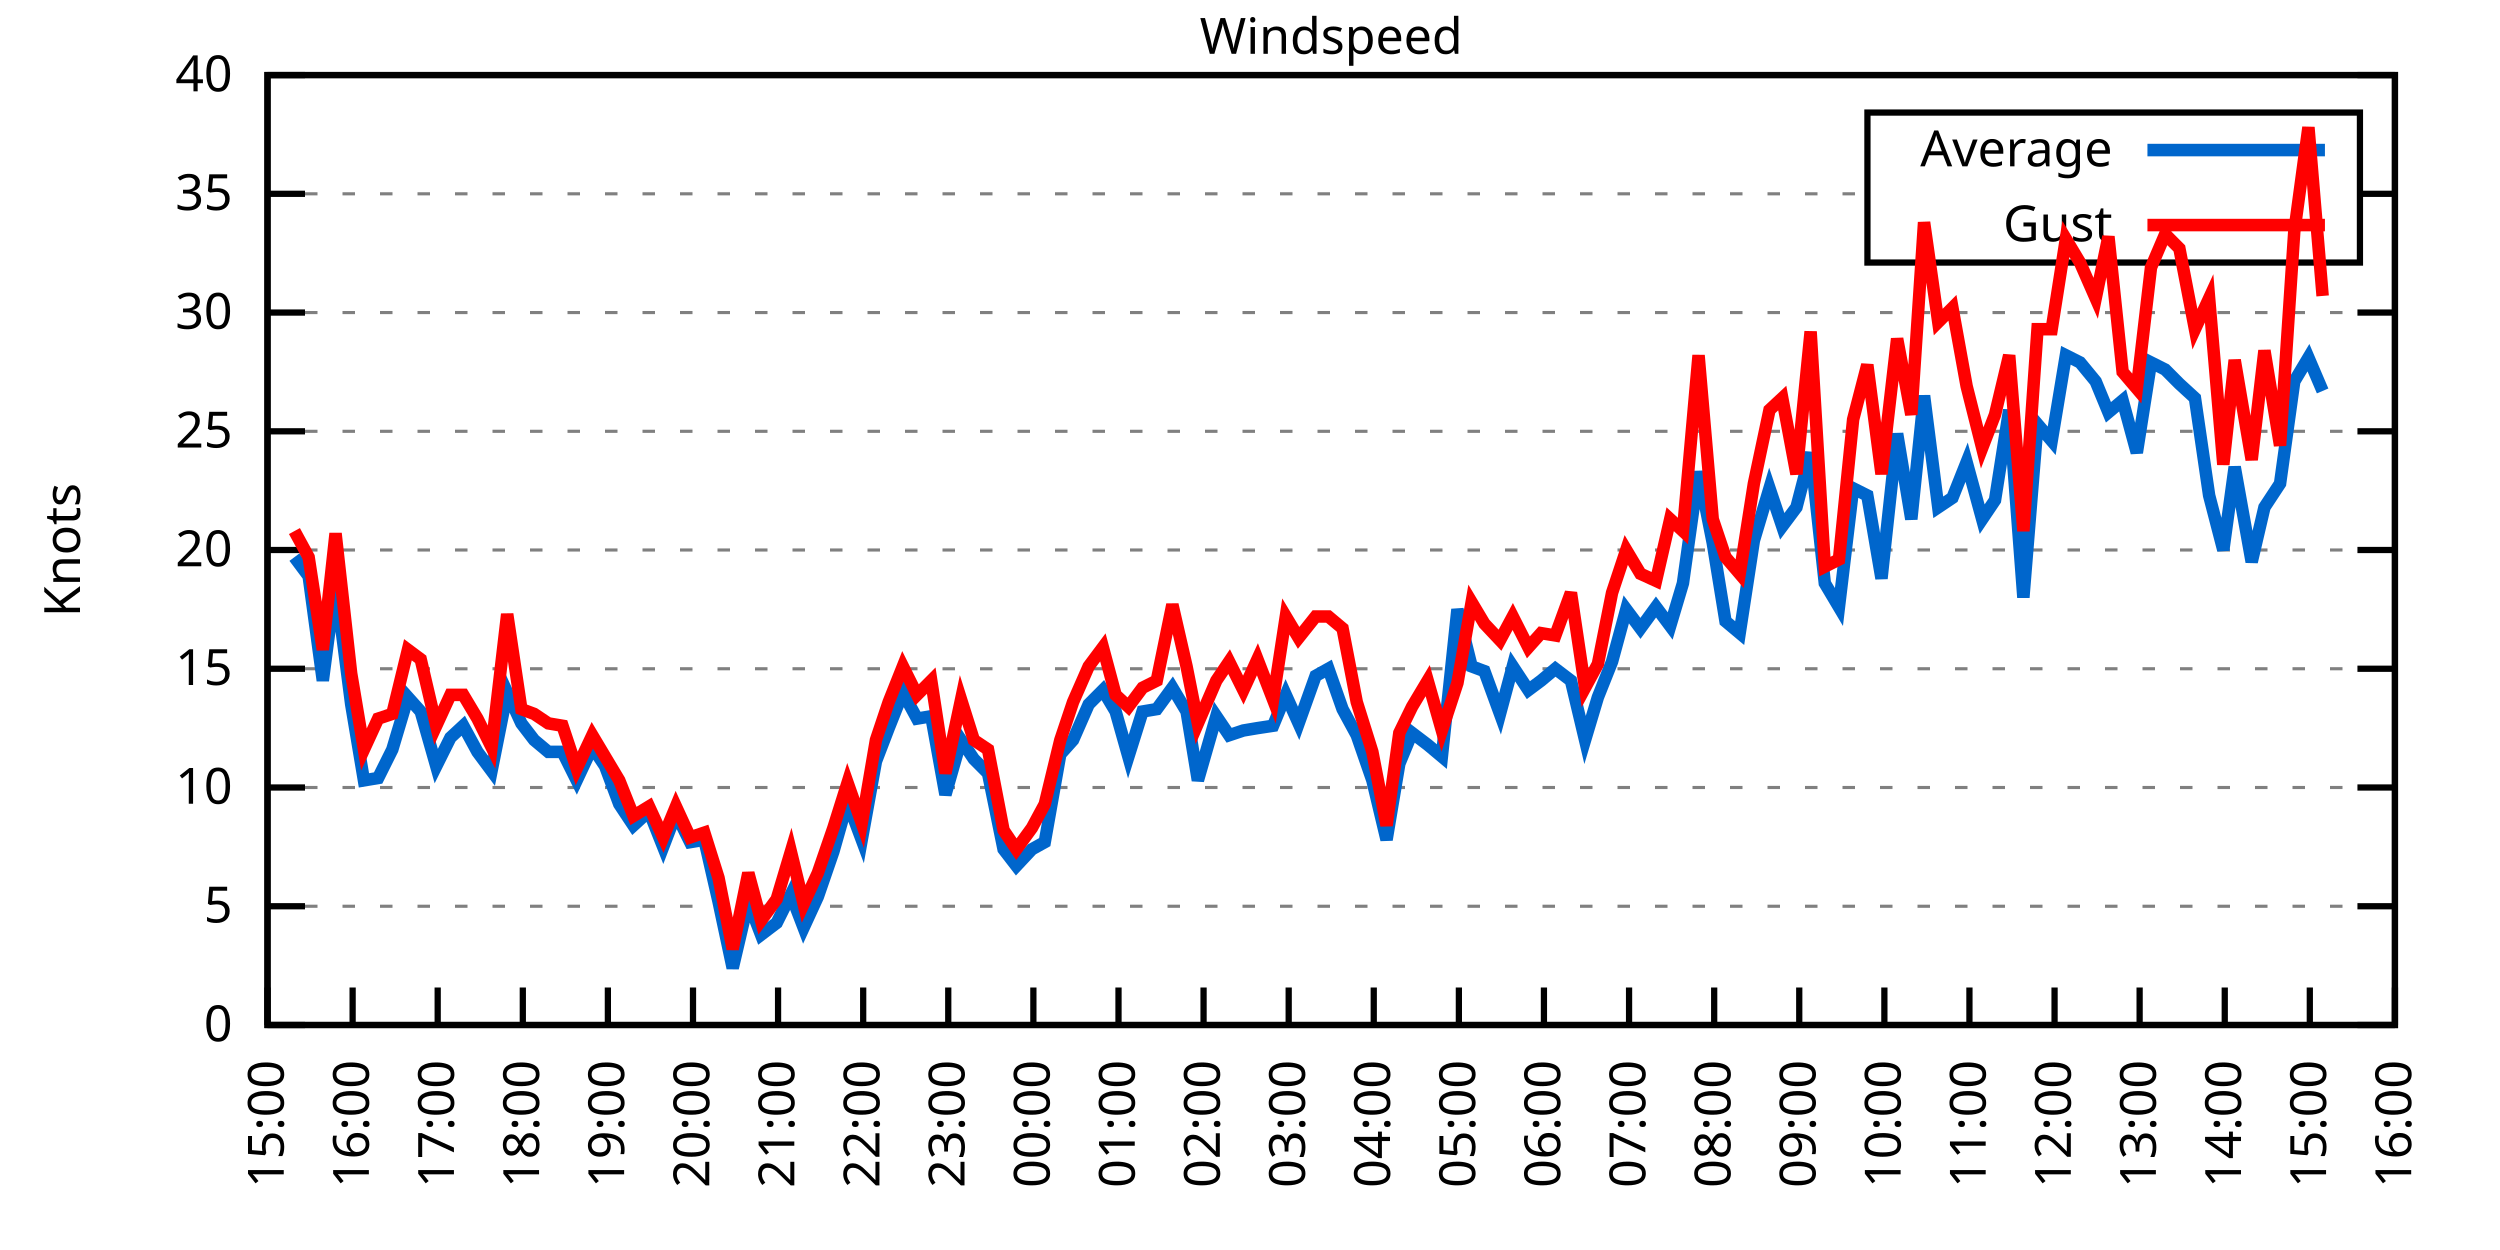
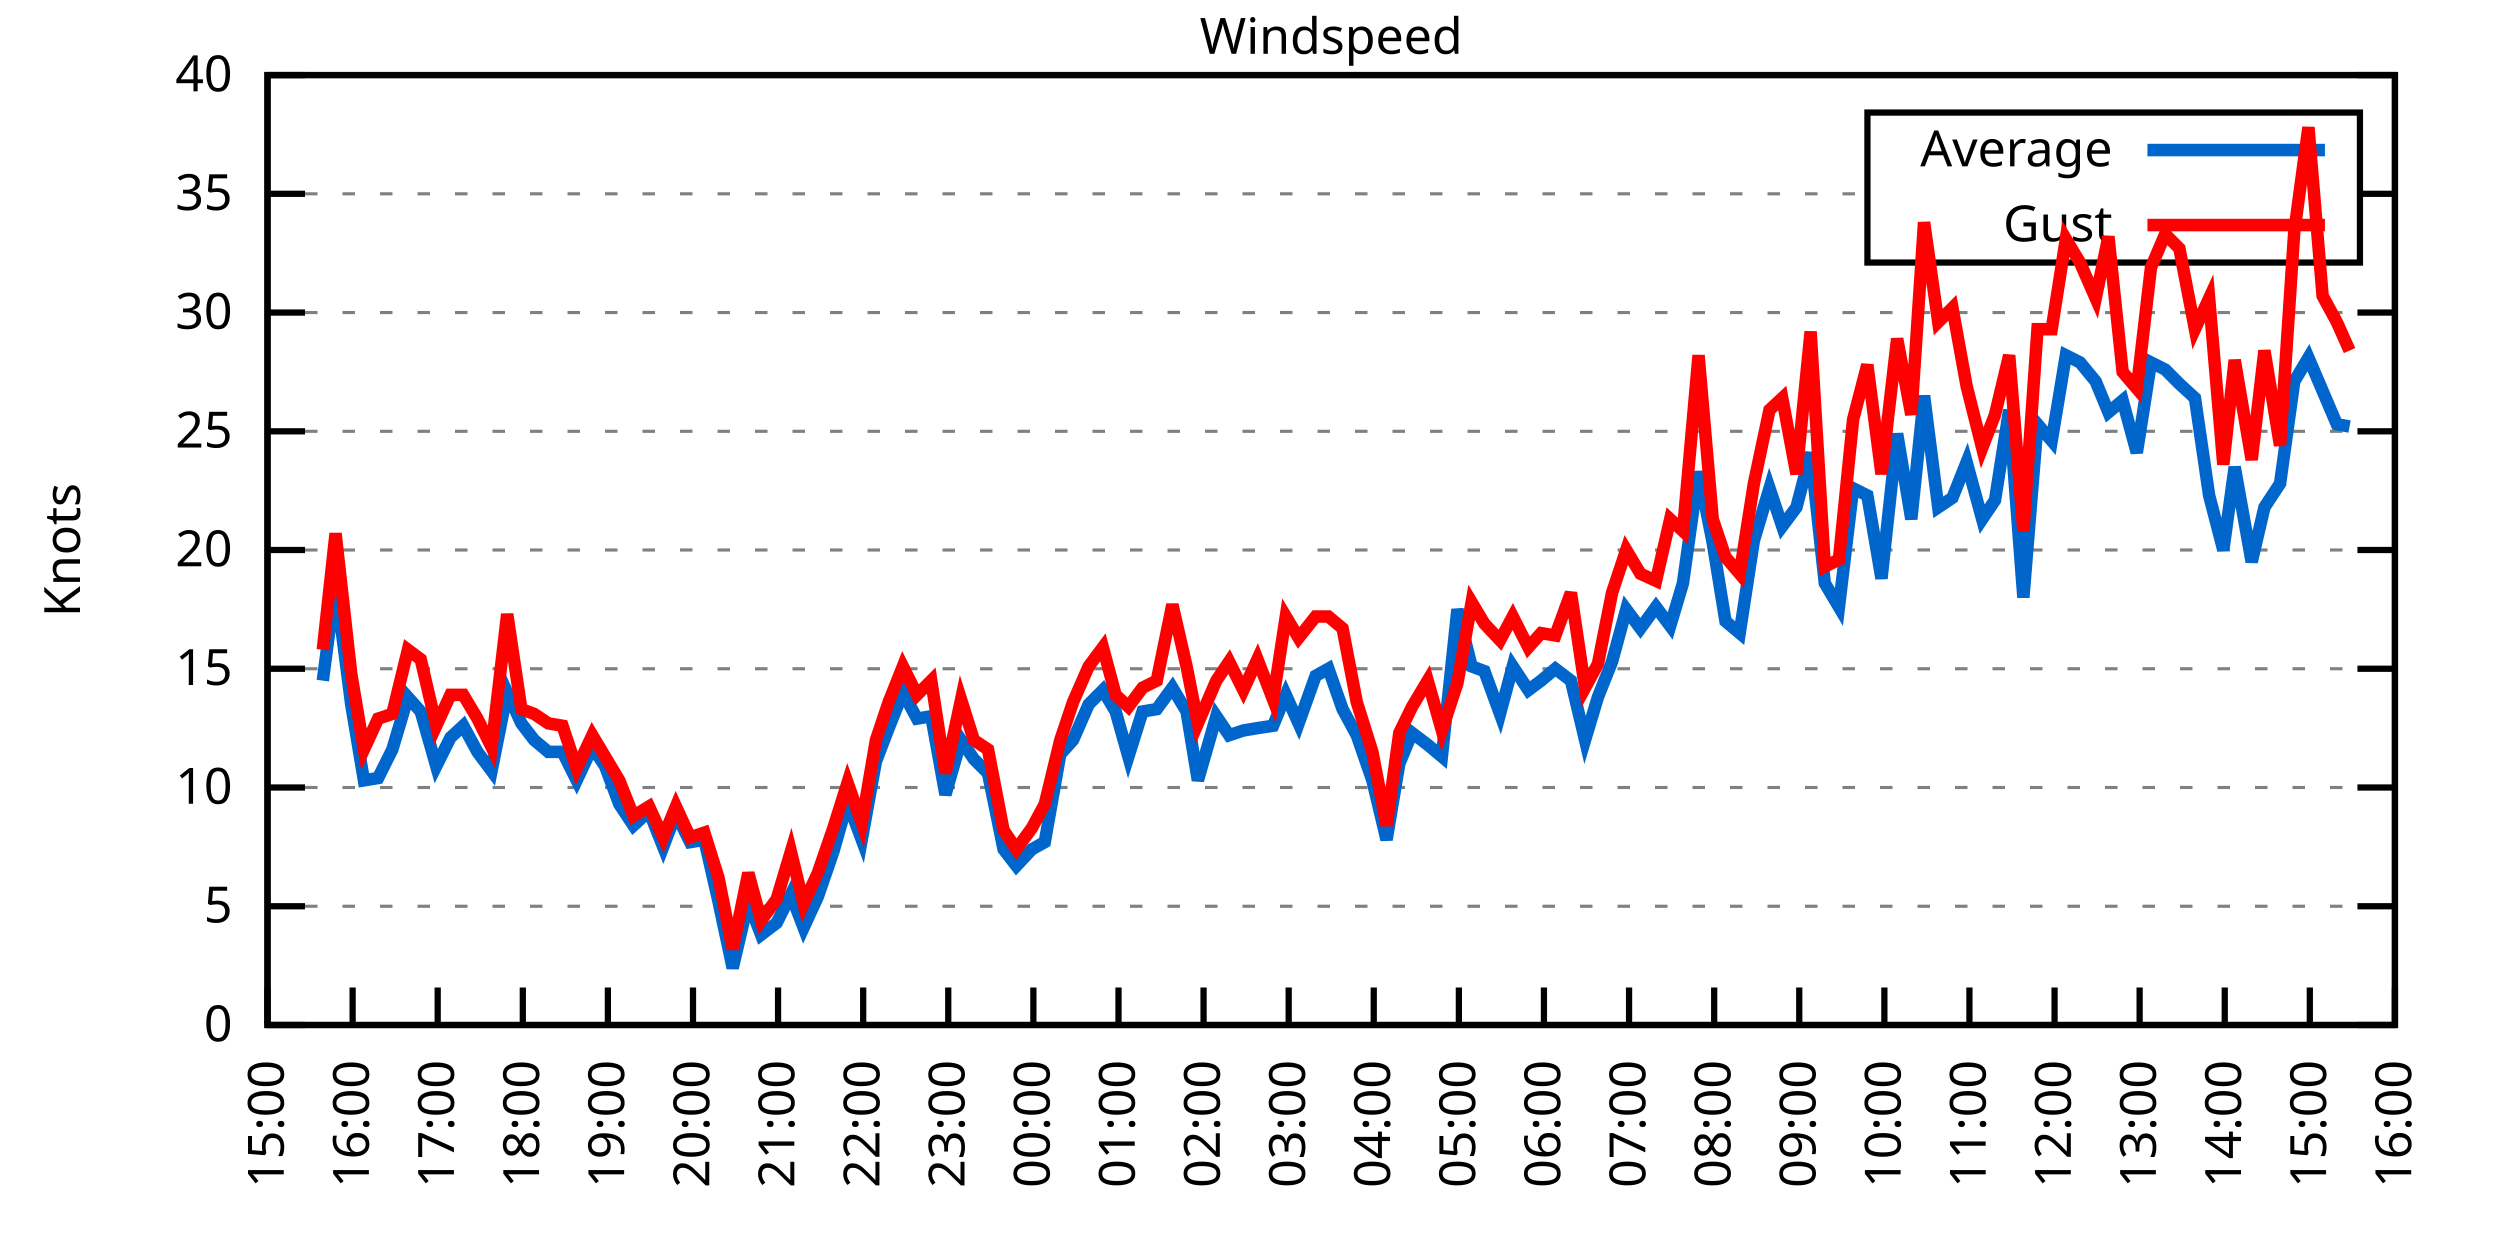
<svg xmlns="http://www.w3.org/2000/svg" xmlns:xlink="http://www.w3.org/1999/xlink" width="400" height="200" viewBox="0 0 400 200">
  <g id="gnuplot_canvas">
    <rect x="0" y="0" width="400" height="200" fill="none" />
    <defs>
      <circle id="gpDot" r="0.5" stroke-width="0.5" stroke="currentColor" />
      <path id="gpPt0" stroke-width="0.333" stroke="currentColor" d="M-1,0 h2 M0,-1 v2" />
      <path id="gpPt1" stroke-width="0.333" stroke="currentColor" d="M-1,-1 L1,1 M1,-1 L-1,1" />
      <path id="gpPt2" stroke-width="0.333" stroke="currentColor" d="M-1,0 L1,0 M0,-1 L0,1 M-1,-1 L1,1 M-1,1 L1,-1" />
      <rect id="gpPt3" stroke-width="0.333" stroke="currentColor" x="-1" y="-1" width="2" height="2" />
      <rect id="gpPt4" stroke-width="0.333" stroke="currentColor" fill="currentColor" x="-1" y="-1" width="2" height="2" />
      <circle id="gpPt5" stroke-width="0.333" stroke="currentColor" cx="0" cy="0" r="1" />
      <use xlink:href="#gpPt5" id="gpPt6" fill="currentColor" stroke="none" />
      <path id="gpPt7" stroke-width="0.333" stroke="currentColor" d="M0,-1.33 L-1.33,0.67 L1.33,0.67 z" />
      <use xlink:href="#gpPt7" id="gpPt8" fill="currentColor" stroke="none" />
      <use xlink:href="#gpPt7" id="gpPt9" stroke="currentColor" transform="rotate(180)" />
      <use xlink:href="#gpPt9" id="gpPt10" fill="currentColor" stroke="none" />
      <use xlink:href="#gpPt3" id="gpPt11" stroke="currentColor" transform="rotate(45)" />
      <use xlink:href="#gpPt11" id="gpPt12" fill="currentColor" stroke="none" />
      <path id="gpPt13" stroke-width="0.333" stroke="currentColor" d="M0,1.330 L1.265,0.411 L0.782,-1.067 L-0.782,-1.076 L-1.265,0.411 z" />
      <use xlink:href="#gpPt13" id="gpPt14" fill="currentColor" stroke="none" />
      <filter id="textbox" filterUnits="objectBoundingBox" x="0" y="0" height="1" width="1">
        <feFlood flood-color="white" flood-opacity="1" result="bgnd" />
        <feComposite in="SourceGraphic" in2="bgnd" operator="atop" />
      </filter>
      <filter id="greybox" filterUnits="objectBoundingBox" x="0" y="0" height="1" width="1">
        <feFlood flood-color="lightgrey" flood-opacity="1" result="grey" />
        <feComposite in="SourceGraphic" in2="grey" operator="atop" />
      </filter>
    </defs>
    <g fill="none" color="white" stroke="currentColor" stroke-width="1.00" stroke-linecap="butt" stroke-linejoin="miter">
</g>
    <g fill="none" color="black" stroke="currentColor" stroke-width="1.00" stroke-linecap="butt" stroke-linejoin="miter">
      <g stroke="none" shape-rendering="crispEdges">
        <polygon fill="rgb(255, 255, 255)" points="42.80,164.00 383.18,164.00 383.18,12.02 42.80,12.02 " />
      </g>
    </g>
    <g fill="none" color="black" stroke="currentColor" stroke-width="1.00" stroke-linecap="butt" stroke-linejoin="miter">
</g>
    <g fill="none" color="black" stroke="black" stroke-width="0.50" stroke-linecap="butt" stroke-linejoin="miter">
</g>
    <g fill="none" color="gray" stroke="currentColor" stroke-width="0.50" stroke-linecap="butt" stroke-linejoin="miter">
      <path stroke="gray" stroke-dasharray="2,4" class="gridline" d="M42.80,164.00 L383.19,164.00  " />
    </g>
    <g fill="none" color="gray" stroke="gray" stroke-width="1.00" stroke-linecap="butt" stroke-linejoin="miter">
</g>
    <g fill="none" color="black" stroke="currentColor" stroke-width="1.00" stroke-linecap="butt" stroke-linejoin="miter">
      <path stroke="black" d="M42.80,164.00 L48.80,164.00 M383.19,164.00 L377.19,164.00  " />
      <g transform="translate(37.20,166.60)" stroke="none" fill="black" font-family="Sans" font-size="8.00" text-anchor="end">
        <text>
          <tspan font-family="Sans"> 0</tspan>
        </text>
      </g>
    </g>
    <g fill="none" color="black" stroke="currentColor" stroke-width="1.00" stroke-linecap="butt" stroke-linejoin="miter">
</g>
    <g fill="none" color="black" stroke="black" stroke-width="0.50" stroke-linecap="butt" stroke-linejoin="miter">
</g>
    <g fill="none" color="gray" stroke="currentColor" stroke-width="0.50" stroke-linecap="butt" stroke-linejoin="miter">
      <path stroke="gray" stroke-dasharray="2,4" class="gridline" d="M42.80,145.00 L383.19,145.00  " />
    </g>
    <g fill="none" color="gray" stroke="gray" stroke-width="1.00" stroke-linecap="butt" stroke-linejoin="miter">
</g>
    <g fill="none" color="black" stroke="currentColor" stroke-width="1.00" stroke-linecap="butt" stroke-linejoin="miter">
      <path stroke="black" d="M42.80,145.00 L48.80,145.00 M383.19,145.00 L377.19,145.00  " />
      <g transform="translate(37.20,147.60)" stroke="none" fill="black" font-family="Sans" font-size="8.00" text-anchor="end">
        <text>
          <tspan font-family="Sans"> 5</tspan>
        </text>
      </g>
    </g>
    <g fill="none" color="black" stroke="currentColor" stroke-width="1.00" stroke-linecap="butt" stroke-linejoin="miter">
</g>
    <g fill="none" color="black" stroke="black" stroke-width="0.50" stroke-linecap="butt" stroke-linejoin="miter">
</g>
    <g fill="none" color="gray" stroke="currentColor" stroke-width="0.50" stroke-linecap="butt" stroke-linejoin="miter">
      <path stroke="gray" stroke-dasharray="2,4" class="gridline" d="M42.80,126.00 L383.19,126.00  " />
    </g>
    <g fill="none" color="gray" stroke="gray" stroke-width="1.00" stroke-linecap="butt" stroke-linejoin="miter">
</g>
    <g fill="none" color="black" stroke="currentColor" stroke-width="1.00" stroke-linecap="butt" stroke-linejoin="miter">
      <path stroke="black" d="M42.80,126.00 L48.80,126.00 M383.19,126.00 L377.19,126.00  " />
      <g transform="translate(37.20,128.60)" stroke="none" fill="black" font-family="Sans" font-size="8.00" text-anchor="end">
        <text>
          <tspan font-family="Sans"> 10</tspan>
        </text>
      </g>
    </g>
    <g fill="none" color="black" stroke="currentColor" stroke-width="1.00" stroke-linecap="butt" stroke-linejoin="miter">
</g>
    <g fill="none" color="black" stroke="black" stroke-width="0.50" stroke-linecap="butt" stroke-linejoin="miter">
</g>
    <g fill="none" color="gray" stroke="currentColor" stroke-width="0.50" stroke-linecap="butt" stroke-linejoin="miter">
      <path stroke="gray" stroke-dasharray="2,4" class="gridline" d="M42.80,107.00 L383.19,107.00  " />
    </g>
    <g fill="none" color="gray" stroke="gray" stroke-width="1.00" stroke-linecap="butt" stroke-linejoin="miter">
</g>
    <g fill="none" color="black" stroke="currentColor" stroke-width="1.00" stroke-linecap="butt" stroke-linejoin="miter">
      <path stroke="black" d="M42.80,107.00 L48.80,107.00 M383.19,107.00 L377.19,107.00  " />
      <g transform="translate(37.20,109.60)" stroke="none" fill="black" font-family="Sans" font-size="8.00" text-anchor="end">
        <text>
          <tspan font-family="Sans"> 15</tspan>
        </text>
      </g>
    </g>
    <g fill="none" color="black" stroke="currentColor" stroke-width="1.00" stroke-linecap="butt" stroke-linejoin="miter">
</g>
    <g fill="none" color="black" stroke="black" stroke-width="0.50" stroke-linecap="butt" stroke-linejoin="miter">
</g>
    <g fill="none" color="gray" stroke="currentColor" stroke-width="0.50" stroke-linecap="butt" stroke-linejoin="miter">
      <path stroke="gray" stroke-dasharray="2,4" class="gridline" d="M42.80,88.00 L383.19,88.00  " />
    </g>
    <g fill="none" color="gray" stroke="gray" stroke-width="1.00" stroke-linecap="butt" stroke-linejoin="miter">
</g>
    <g fill="none" color="black" stroke="currentColor" stroke-width="1.00" stroke-linecap="butt" stroke-linejoin="miter">
      <path stroke="black" d="M42.80,88.00 L48.80,88.00 M383.19,88.00 L377.19,88.00  " />
      <g transform="translate(37.20,90.60)" stroke="none" fill="black" font-family="Sans" font-size="8.00" text-anchor="end">
        <text>
          <tspan font-family="Sans"> 20</tspan>
        </text>
      </g>
    </g>
    <g fill="none" color="black" stroke="currentColor" stroke-width="1.00" stroke-linecap="butt" stroke-linejoin="miter">
</g>
    <g fill="none" color="black" stroke="black" stroke-width="0.50" stroke-linecap="butt" stroke-linejoin="miter">
</g>
    <g fill="none" color="gray" stroke="currentColor" stroke-width="0.50" stroke-linecap="butt" stroke-linejoin="miter">
      <path stroke="gray" stroke-dasharray="2,4" class="gridline" d="M42.80,69.01 L383.19,69.01  " />
    </g>
    <g fill="none" color="gray" stroke="gray" stroke-width="1.00" stroke-linecap="butt" stroke-linejoin="miter">
</g>
    <g fill="none" color="black" stroke="currentColor" stroke-width="1.00" stroke-linecap="butt" stroke-linejoin="miter">
      <path stroke="black" d="M42.80,69.01 L48.80,69.01 M383.19,69.01 L377.19,69.01  " />
      <g transform="translate(37.20,71.61)" stroke="none" fill="black" font-family="Sans" font-size="8.00" text-anchor="end">
        <text>
          <tspan font-family="Sans"> 25</tspan>
        </text>
      </g>
    </g>
    <g fill="none" color="black" stroke="currentColor" stroke-width="1.00" stroke-linecap="butt" stroke-linejoin="miter">
</g>
    <g fill="none" color="black" stroke="black" stroke-width="0.50" stroke-linecap="butt" stroke-linejoin="miter">
</g>
    <g fill="none" color="gray" stroke="currentColor" stroke-width="0.50" stroke-linecap="butt" stroke-linejoin="miter">
      <path stroke="gray" stroke-dasharray="2,4" class="gridline" d="M42.80,50.01 L383.19,50.01  " />
    </g>
    <g fill="none" color="gray" stroke="gray" stroke-width="1.00" stroke-linecap="butt" stroke-linejoin="miter">
</g>
    <g fill="none" color="black" stroke="currentColor" stroke-width="1.00" stroke-linecap="butt" stroke-linejoin="miter">
      <path stroke="black" d="M42.80,50.01 L48.80,50.01 M383.19,50.01 L377.19,50.01  " />
      <g transform="translate(37.20,52.61)" stroke="none" fill="black" font-family="Sans" font-size="8.00" text-anchor="end">
        <text>
          <tspan font-family="Sans"> 30</tspan>
        </text>
      </g>
    </g>
    <g fill="none" color="black" stroke="currentColor" stroke-width="1.00" stroke-linecap="butt" stroke-linejoin="miter">
</g>
    <g fill="none" color="black" stroke="black" stroke-width="0.50" stroke-linecap="butt" stroke-linejoin="miter">
</g>
    <g fill="none" color="gray" stroke="currentColor" stroke-width="0.50" stroke-linecap="butt" stroke-linejoin="miter">
      <path stroke="gray" stroke-dasharray="2,4" class="gridline" d="M42.80,31.01 L298.79,31.01 M377.59,31.01 L383.19,31.01  " />
    </g>
    <g fill="none" color="gray" stroke="gray" stroke-width="1.00" stroke-linecap="butt" stroke-linejoin="miter">
</g>
    <g fill="none" color="black" stroke="currentColor" stroke-width="1.00" stroke-linecap="butt" stroke-linejoin="miter">
      <path stroke="black" d="M42.80,31.01 L48.80,31.01 M383.19,31.01 L377.19,31.01  " />
      <g transform="translate(37.20,33.61)" stroke="none" fill="black" font-family="Sans" font-size="8.00" text-anchor="end">
        <text>
          <tspan font-family="Sans"> 35</tspan>
        </text>
      </g>
    </g>
    <g fill="none" color="black" stroke="currentColor" stroke-width="1.00" stroke-linecap="butt" stroke-linejoin="miter">
</g>
    <g fill="none" color="black" stroke="black" stroke-width="0.50" stroke-linecap="butt" stroke-linejoin="miter">
</g>
    <g fill="none" color="gray" stroke="currentColor" stroke-width="0.50" stroke-linecap="butt" stroke-linejoin="miter">
      <path stroke="gray" stroke-dasharray="2,4" class="gridline" d="M42.80,12.01 L383.19,12.01  " />
    </g>
    <g fill="none" color="gray" stroke="gray" stroke-width="1.00" stroke-linecap="butt" stroke-linejoin="miter">
</g>
    <g fill="none" color="black" stroke="currentColor" stroke-width="1.00" stroke-linecap="butt" stroke-linejoin="miter">
      <path stroke="black" d="M42.80,12.01 L48.80,12.01 M383.19,12.01 L377.19,12.01  " />
      <g transform="translate(37.20,14.61)" stroke="none" fill="black" font-family="Sans" font-size="8.00" text-anchor="end">
        <text>
          <tspan font-family="Sans"> 40</tspan>
        </text>
      </g>
    </g>
    <g fill="none" color="black" stroke="currentColor" stroke-width="1.00" stroke-linecap="butt" stroke-linejoin="miter">
      <path stroke="black" d="M42.80,164.00 L42.80,158.00  " />
      <g transform="translate(45.40,169.60) rotate(270.00)" stroke="none" fill="black" font-family="Sans" font-size="8.00" text-anchor="end">
        <text>
          <tspan font-family="Sans">15:00</tspan>
        </text>
      </g>
    </g>
    <g fill="none" color="black" stroke="currentColor" stroke-width="1.00" stroke-linecap="butt" stroke-linejoin="miter">
      <path stroke="black" d="M56.42,164.00 L56.42,158.00  " />
      <g transform="translate(59.02,169.60) rotate(270.00)" stroke="none" fill="black" font-family="Sans" font-size="8.00" text-anchor="end">
        <text>
          <tspan font-family="Sans">16:00</tspan>
        </text>
      </g>
    </g>
    <g fill="none" color="black" stroke="currentColor" stroke-width="1.00" stroke-linecap="butt" stroke-linejoin="miter">
      <path stroke="black" d="M70.03,164.00 L70.03,158.00  " />
      <g transform="translate(72.63,169.60) rotate(270.00)" stroke="none" fill="black" font-family="Sans" font-size="8.00" text-anchor="end">
        <text>
          <tspan font-family="Sans">17:00</tspan>
        </text>
      </g>
    </g>
    <g fill="none" color="black" stroke="currentColor" stroke-width="1.00" stroke-linecap="butt" stroke-linejoin="miter">
      <path stroke="black" d="M83.65,164.00 L83.65,158.00  " />
      <g transform="translate(86.25,169.60) rotate(270.00)" stroke="none" fill="black" font-family="Sans" font-size="8.00" text-anchor="end">
        <text>
          <tspan font-family="Sans">18:00</tspan>
        </text>
      </g>
    </g>
    <g fill="none" color="black" stroke="currentColor" stroke-width="1.00" stroke-linecap="butt" stroke-linejoin="miter">
      <path stroke="black" d="M97.26,164.00 L97.26,158.00  " />
      <g transform="translate(99.86,169.60) rotate(270.00)" stroke="none" fill="black" font-family="Sans" font-size="8.00" text-anchor="end">
        <text>
          <tspan font-family="Sans">19:00</tspan>
        </text>
      </g>
    </g>
    <g fill="none" color="black" stroke="currentColor" stroke-width="1.00" stroke-linecap="butt" stroke-linejoin="miter">
      <path stroke="black" d="M110.88,164.00 L110.88,158.00  " />
      <g transform="translate(113.48,169.60) rotate(270.00)" stroke="none" fill="black" font-family="Sans" font-size="8.00" text-anchor="end">
        <text>
          <tspan font-family="Sans">20:00</tspan>
        </text>
      </g>
    </g>
    <g fill="none" color="black" stroke="currentColor" stroke-width="1.00" stroke-linecap="butt" stroke-linejoin="miter">
      <path stroke="black" d="M124.49,164.00 L124.49,158.00  " />
      <g transform="translate(127.09,169.60) rotate(270.00)" stroke="none" fill="black" font-family="Sans" font-size="8.00" text-anchor="end">
        <text>
          <tspan font-family="Sans">21:00</tspan>
        </text>
      </g>
    </g>
    <g fill="none" color="black" stroke="currentColor" stroke-width="1.00" stroke-linecap="butt" stroke-linejoin="miter">
      <path stroke="black" d="M138.11,164.00 L138.11,158.00  " />
      <g transform="translate(140.71,169.60) rotate(270.00)" stroke="none" fill="black" font-family="Sans" font-size="8.00" text-anchor="end">
        <text>
          <tspan font-family="Sans">22:00</tspan>
        </text>
      </g>
    </g>
    <g fill="none" color="black" stroke="currentColor" stroke-width="1.00" stroke-linecap="butt" stroke-linejoin="miter">
      <path stroke="black" d="M151.72,164.00 L151.72,158.00  " />
      <g transform="translate(154.32,169.60) rotate(270.00)" stroke="none" fill="black" font-family="Sans" font-size="8.00" text-anchor="end">
        <text>
          <tspan font-family="Sans">23:00</tspan>
        </text>
      </g>
    </g>
    <g fill="none" color="black" stroke="currentColor" stroke-width="1.00" stroke-linecap="butt" stroke-linejoin="miter">
      <path stroke="black" d="M165.34,164.00 L165.34,158.00  " />
      <g transform="translate(167.94,169.60) rotate(270.00)" stroke="none" fill="black" font-family="Sans" font-size="8.00" text-anchor="end">
        <text>
          <tspan font-family="Sans">00:00</tspan>
        </text>
      </g>
    </g>
    <g fill="none" color="black" stroke="currentColor" stroke-width="1.00" stroke-linecap="butt" stroke-linejoin="miter">
      <path stroke="black" d="M178.96,164.00 L178.96,158.00  " />
      <g transform="translate(181.56,169.60) rotate(270.00)" stroke="none" fill="black" font-family="Sans" font-size="8.00" text-anchor="end">
        <text>
          <tspan font-family="Sans">01:00</tspan>
        </text>
      </g>
    </g>
    <g fill="none" color="black" stroke="currentColor" stroke-width="1.00" stroke-linecap="butt" stroke-linejoin="miter">
      <path stroke="black" d="M192.57,164.00 L192.57,158.00  " />
      <g transform="translate(195.17,169.60) rotate(270.00)" stroke="none" fill="black" font-family="Sans" font-size="8.00" text-anchor="end">
        <text>
          <tspan font-family="Sans">02:00</tspan>
        </text>
      </g>
    </g>
    <g fill="none" color="black" stroke="currentColor" stroke-width="1.00" stroke-linecap="butt" stroke-linejoin="miter">
      <path stroke="black" d="M206.19,164.00 L206.19,158.00  " />
      <g transform="translate(208.79,169.60) rotate(270.00)" stroke="none" fill="black" font-family="Sans" font-size="8.00" text-anchor="end">
        <text>
          <tspan font-family="Sans">03:00</tspan>
        </text>
      </g>
    </g>
    <g fill="none" color="black" stroke="currentColor" stroke-width="1.00" stroke-linecap="butt" stroke-linejoin="miter">
      <path stroke="black" d="M219.80,164.00 L219.80,158.00  " />
      <g transform="translate(222.40,169.60) rotate(270.00)" stroke="none" fill="black" font-family="Sans" font-size="8.00" text-anchor="end">
        <text>
          <tspan font-family="Sans">04:00</tspan>
        </text>
      </g>
    </g>
    <g fill="none" color="black" stroke="currentColor" stroke-width="1.00" stroke-linecap="butt" stroke-linejoin="miter">
      <path stroke="black" d="M233.42,164.00 L233.42,158.00  " />
      <g transform="translate(236.02,169.60) rotate(270.00)" stroke="none" fill="black" font-family="Sans" font-size="8.00" text-anchor="end">
        <text>
          <tspan font-family="Sans">05:00</tspan>
        </text>
      </g>
    </g>
    <g fill="none" color="black" stroke="currentColor" stroke-width="1.00" stroke-linecap="butt" stroke-linejoin="miter">
      <path stroke="black" d="M247.03,164.00 L247.03,158.00  " />
      <g transform="translate(249.63,169.60) rotate(270.00)" stroke="none" fill="black" font-family="Sans" font-size="8.00" text-anchor="end">
        <text>
          <tspan font-family="Sans">06:00</tspan>
        </text>
      </g>
    </g>
    <g fill="none" color="black" stroke="currentColor" stroke-width="1.00" stroke-linecap="butt" stroke-linejoin="miter">
      <path stroke="black" d="M260.65,164.00 L260.65,158.00  " />
      <g transform="translate(263.25,169.60) rotate(270.00)" stroke="none" fill="black" font-family="Sans" font-size="8.00" text-anchor="end">
        <text>
          <tspan font-family="Sans">07:00</tspan>
        </text>
      </g>
    </g>
    <g fill="none" color="black" stroke="currentColor" stroke-width="1.00" stroke-linecap="butt" stroke-linejoin="miter">
      <path stroke="black" d="M274.27,164.00 L274.27,158.00  " />
      <g transform="translate(276.87,169.60) rotate(270.00)" stroke="none" fill="black" font-family="Sans" font-size="8.00" text-anchor="end">
        <text>
          <tspan font-family="Sans">08:00</tspan>
        </text>
      </g>
    </g>
    <g fill="none" color="black" stroke="currentColor" stroke-width="1.00" stroke-linecap="butt" stroke-linejoin="miter">
      <path stroke="black" d="M287.88,164.00 L287.88,158.00  " />
      <g transform="translate(290.48,169.60) rotate(270.00)" stroke="none" fill="black" font-family="Sans" font-size="8.00" text-anchor="end">
        <text>
          <tspan font-family="Sans">09:00</tspan>
        </text>
      </g>
    </g>
    <g fill="none" color="black" stroke="currentColor" stroke-width="1.00" stroke-linecap="butt" stroke-linejoin="miter">
      <path stroke="black" d="M301.50,164.00 L301.50,158.00  " />
      <g transform="translate(304.10,169.60) rotate(270.00)" stroke="none" fill="black" font-family="Sans" font-size="8.00" text-anchor="end">
        <text>
          <tspan font-family="Sans">10:00</tspan>
        </text>
      </g>
    </g>
    <g fill="none" color="black" stroke="currentColor" stroke-width="1.00" stroke-linecap="butt" stroke-linejoin="miter">
      <path stroke="black" d="M315.11,164.00 L315.11,158.00  " />
      <g transform="translate(317.71,169.60) rotate(270.00)" stroke="none" fill="black" font-family="Sans" font-size="8.00" text-anchor="end">
        <text>
          <tspan font-family="Sans">11:00</tspan>
        </text>
      </g>
    </g>
    <g fill="none" color="black" stroke="currentColor" stroke-width="1.00" stroke-linecap="butt" stroke-linejoin="miter">
      <path stroke="black" d="M328.73,164.00 L328.73,158.00  " />
      <g transform="translate(331.33,169.60) rotate(270.00)" stroke="none" fill="black" font-family="Sans" font-size="8.00" text-anchor="end">
        <text>
          <tspan font-family="Sans">12:00</tspan>
        </text>
      </g>
    </g>
    <g fill="none" color="black" stroke="currentColor" stroke-width="1.00" stroke-linecap="butt" stroke-linejoin="miter">
      <path stroke="black" d="M342.34,164.00 L342.34,158.00  " />
      <g transform="translate(344.94,169.60) rotate(270.00)" stroke="none" fill="black" font-family="Sans" font-size="8.00" text-anchor="end">
        <text>
          <tspan font-family="Sans">13:00</tspan>
        </text>
      </g>
    </g>
    <g fill="none" color="black" stroke="currentColor" stroke-width="1.00" stroke-linecap="butt" stroke-linejoin="miter">
      <path stroke="black" d="M355.96,164.00 L355.96,158.00  " />
      <g transform="translate(358.56,169.60) rotate(270.00)" stroke="none" fill="black" font-family="Sans" font-size="8.00" text-anchor="end">
        <text>
          <tspan font-family="Sans">14:00</tspan>
        </text>
      </g>
    </g>
    <g fill="none" color="black" stroke="currentColor" stroke-width="1.00" stroke-linecap="butt" stroke-linejoin="miter">
      <path stroke="black" d="M369.57,164.00 L369.57,158.00  " />
      <g transform="translate(372.17,169.60) rotate(270.00)" stroke="none" fill="black" font-family="Sans" font-size="8.00" text-anchor="end">
        <text>
          <tspan font-family="Sans">15:00</tspan>
        </text>
      </g>
    </g>
    <g fill="none" color="black" stroke="currentColor" stroke-width="1.00" stroke-linecap="butt" stroke-linejoin="miter">
      <path stroke="black" d="M383.19,164.00 L383.19,158.00  " />
      <g transform="translate(385.79,169.60) rotate(270.00)" stroke="none" fill="black" font-family="Sans" font-size="8.00" text-anchor="end">
        <text>
          <tspan font-family="Sans">16:00</tspan>
        </text>
      </g>
    </g>
    <g fill="none" color="black" stroke="currentColor" stroke-width="1.00" stroke-linecap="butt" stroke-linejoin="miter">
</g>
    <g fill="none" color="black" stroke="currentColor" stroke-width="1.00" stroke-linecap="butt" stroke-linejoin="miter">
      <path stroke="black" d="M42.80,12.01 L42.80,164.00 L383.19,164.00 L383.19,12.01 L42.80,12.01 Z  " />
    </g>
    <g fill="none" color="black" stroke="currentColor" stroke-width="1.00" stroke-linecap="butt" stroke-linejoin="miter">
</g>
    <g fill="none" color="black" stroke="currentColor" stroke-width="1.00" stroke-linecap="butt" stroke-linejoin="miter">
      <path stroke="black" d="M298.79,42.01 L298.79,18.01 L377.59,18.01 L377.59,42.01 L298.79,42.01 Z  " />
    </g>
    <g id="Windspeed_plot_1">
      <g fill="none" color="white" stroke="black" stroke-width="2.00" stroke-linecap="butt" stroke-linejoin="miter">
</g>
      <g fill="none" color="black" stroke="currentColor" stroke-width="2.00" stroke-linecap="butt" stroke-linejoin="miter">
        <g transform="translate(337.99,26.61)" stroke="none" fill="black" font-family="Sans" font-size="8.00" text-anchor="end">
          <text>
            <tspan font-family="Sans">Average</tspan>
          </text>
        </g>
      </g>
      <g fill="none" color="black" stroke="currentColor" stroke-width="2.00" stroke-linecap="butt" stroke-linejoin="miter">
-         <path stroke="rgb(  0, 102, 204)" d="M343.59,24.01 L371.99,24.01 M47.11,89.14 L49.38,92.18 L51.65,108.90 L53.69,93.32 L56.19,112.70 L58.23,124.86   L60.50,124.48 L62.77,119.92 L65.27,111.56 L67.31,113.84 L69.80,122.58 L72.07,118.02 L74.12,116.12 L76.39,120.30   L78.65,123.34 L81.15,110.80 L83.42,115.74 L85.46,118.40 L87.73,120.30 L90.00,120.30 L92.27,124.86 L94.77,119.54   L96.81,122.58 L99.08,128.66 L101.35,132.08 L103.84,129.80 L106.11,135.50 L108.15,130.18 L110.42,134.74 L112.69,134.36   L114.96,144.24 L117.23,154.88 L119.73,144.24 L121.77,149.56 L124.27,147.66 L126.54,143.10 L128.58,148.42 L130.85,143.48   L133.34,136.26 L135.61,128.28 L137.88,134.36 L140.15,121.82 L142.19,116.50 L144.46,110.80 L146.73,114.98 L149.00,114.60   L151.27,127.14 L153.77,118.40 L155.81,121.44 L158.08,123.72 L160.57,135.88 L162.62,138.54 L165.11,135.88 L167.16,134.74   L169.65,120.68 L171.69,118.40 L174.19,112.70 L176.46,110.42 L178.50,113.84 L180.54,121.06 L182.81,113.84 L185.08,113.46   L187.58,110.04 L189.85,113.84 L191.66,124.86 L194.61,114.60 L196.66,117.64 L198.93,116.88 L201.19,116.50 L203.69,116.12   L205.73,111.18 L207.78,115.74 L210.50,108.14 L212.54,107.00 L214.81,113.46 L217.08,117.64 L219.58,124.86 L221.85,134.36   L223.89,122.20 L225.93,117.26 L228.43,119.16 L230.70,121.06 L233.19,97.50 L235.46,106.62 L237.50,107.38 L240.00,114.22   L242.04,106.62 L244.54,110.42 L246.58,108.90 L248.85,107.00 L251.35,108.90 L253.61,118.40 L255.66,111.56 L257.93,105.86   L260.20,97.50 L262.47,100.54 L264.96,97.12 L267.23,100.16 L269.27,93.32 L271.77,75.47 L274.04,86.87 L276.08,99.40   L278.35,101.30 L280.62,86.49 L283.12,78.13 L285.16,84.21 L287.43,81.17 L289.70,72.43 L291.97,93.32 L294.23,97.12   L296.50,78.13 L298.77,79.27 L301.04,92.56 L303.54,69.39 L305.81,83.07 L307.85,63.31 L310.12,81.17 L312.39,79.65   L314.66,73.95 L317.15,83.07 L319.20,80.03 L321.47,65.59 L323.74,95.60 L326.00,67.87 L328.27,70.53 L330.54,56.85   L332.81,57.99 L335.31,61.03 L337.35,65.97 L339.62,64.07 L341.89,72.43 L344.16,57.99 L346.43,59.13 L348.70,61.41   L351.19,63.69 L353.46,79.27 L355.73,88.00 L357.55,74.71 L360.27,89.90 L362.31,81.17 L364.81,77.37 L367.08,61.03   L369.35,57.23 L371.62,62.55  " />
+         <path stroke="rgb(  0, 102, 204)" d="M343.59,24.01 L371.99,24.01 M51.65,108.90 L53.69,93.32 L56.19,112.70 L58.23,124.86 L60.50,124.48 L62.77,119.92   L65.27,111.56 L67.31,113.84 L69.80,122.58 L72.07,118.02 L74.12,116.12 L76.39,120.30 L78.65,123.34 L81.15,110.80   L83.42,115.74 L85.46,118.40 L87.73,120.30 L90.00,120.30 L92.27,124.86 L94.77,119.54 L96.81,122.58 L99.08,128.66   L101.35,132.08 L103.84,129.80 L106.11,135.50 L108.15,130.18 L110.42,134.74 L112.69,134.36 L114.96,144.24 L117.23,154.88   L119.73,144.24 L121.77,149.56 L124.27,147.66 L126.54,143.10 L128.58,148.42 L130.85,143.48 L133.34,136.26 L135.61,128.28   L137.88,134.36 L140.15,121.82 L142.19,116.50 L144.46,110.80 L146.73,114.98 L149.00,114.60 L151.27,127.14 L153.77,118.40   L155.81,121.44 L158.08,123.72 L160.57,135.88 L162.62,138.54 L165.11,135.88 L167.16,134.74 L169.65,120.68 L171.69,118.40   L174.19,112.70 L176.46,110.42 L178.50,113.84 L180.54,121.06 L182.81,113.84 L185.08,113.46 L187.58,110.04 L189.85,113.84   L191.66,124.86 L194.61,114.60 L196.66,117.64 L198.93,116.88 L201.19,116.50 L203.69,116.12 L205.73,111.18 L207.78,115.74   L210.50,108.14 L212.54,107.00 L214.81,113.46 L217.08,117.64 L219.58,124.86 L221.85,134.36 L223.89,122.20 L225.93,117.26   L228.43,119.16 L230.70,121.06 L233.19,97.50 L235.46,106.62 L237.50,107.38 L240.00,114.22 L242.04,106.62 L244.54,110.42   L246.58,108.90 L248.85,107.00 L251.35,108.90 L253.61,118.40 L255.66,111.56 L257.93,105.86 L260.20,97.50 L262.47,100.54   L264.96,97.12 L267.23,100.16 L269.27,93.32 L271.77,75.47 L274.04,86.87 L276.08,99.40 L278.35,101.30 L280.62,86.49   L283.12,78.13 L285.16,84.21 L287.43,81.17 L289.70,72.43 L291.97,93.32 L294.23,97.12 L296.50,78.13 L298.77,79.27   L301.04,92.56 L303.54,69.39 L305.81,83.07 L307.85,63.31 L310.12,81.17 L312.39,79.65 L314.66,73.95 L317.15,83.07   L319.20,80.03 L321.47,65.59 L323.74,95.60 L326.00,67.87 L328.27,70.53 L330.54,56.85 L332.81,57.99 L335.31,61.03   L337.35,65.97 L339.62,64.07 L341.89,72.43 L344.16,57.99 L346.43,59.13 L348.70,61.41 L351.19,63.69 L353.46,79.27   L355.73,88.00 L357.55,74.71 L360.27,89.90 L362.31,81.17 L364.81,77.37 L367.08,61.03 L369.35,57.23 L371.62,62.55   L373.89,67.87 L375.93,68.25  " />
      </g>
    </g>
    <g id="Windspeed_plot_2">
      <g fill="none" color="black" stroke="currentColor" stroke-width="2.00" stroke-linecap="butt" stroke-linejoin="miter">
        <g transform="translate(337.99,38.61)" stroke="none" fill="black" font-family="Sans" font-size="8.00" text-anchor="end">
          <text>
            <tspan font-family="Sans">Gust</tspan>
          </text>
        </g>
      </g>
      <g fill="none" color="black" stroke="currentColor" stroke-width="2.00" stroke-linecap="butt" stroke-linejoin="miter">
-         <path stroke="rgb(255,   0,   0)" d="M343.59,36.01 L371.99,36.01 M47.11,84.97 L49.38,89.14 L51.65,103.96 L53.69,85.35 L56.19,107.76 L58.23,119.92   L60.50,114.98 L62.77,114.22 L65.27,103.96 L67.31,105.48 L69.80,116.12 L72.07,111.18 L74.12,111.18 L76.39,114.98   L78.65,119.54 L81.15,98.26 L83.42,113.46 L85.46,114.22 L87.73,115.74 L90.00,116.12 L92.27,122.96 L94.77,117.64   L96.81,121.06 L99.08,124.86 L101.35,130.56 L103.84,129.04 L106.11,133.98 L108.15,129.04 L110.42,133.98 L112.69,133.22   L114.96,140.44 L117.23,151.84 L119.73,139.68 L121.77,147.28 L124.27,143.86 L126.54,136.26 L128.58,144.62 L130.85,139.68   L133.34,132.46 L135.61,125.24 L137.88,131.70 L140.15,118.40 L142.19,112.32 L144.46,106.62 L146.73,111.18 L149.00,108.90   L151.27,123.72 L153.77,111.94 L155.81,118.40 L158.08,119.92 L160.57,132.84 L162.62,135.88 L165.11,132.46 L167.16,128.66   L169.65,118.40 L171.69,112.32 L174.19,106.62 L176.46,103.58 L178.50,111.18 L180.54,113.08 L182.81,110.04 L185.08,108.90   L187.58,96.74 L189.85,106.62 L191.66,115.74 L194.61,108.90 L196.66,105.86 L198.93,110.42 L201.19,105.48 L203.69,111.94   L205.73,98.64 L207.78,102.06 L210.50,98.64 L212.54,98.64 L214.81,100.54 L217.08,112.32 L219.58,120.30 L221.85,132.08   L223.89,117.26 L225.93,113.08 L228.43,108.90 L230.70,116.88 L233.19,109.28 L235.46,96.36 L237.50,99.78 L240.00,102.44   L242.04,98.64 L244.54,103.58 L246.58,101.30 L248.85,101.68 L251.35,94.84 L253.61,110.04 L255.66,106.24 L257.93,94.84   L260.20,88.00 L262.47,91.80 L264.96,92.94 L267.23,83.07 L269.27,84.97 L271.77,56.85 L274.04,83.07 L276.08,89.14   L278.35,91.80 L280.62,77.37 L283.12,65.59 L285.16,63.69 L287.43,75.85 L289.70,53.05 L291.97,90.66 L294.23,89.52   L296.50,67.11 L298.77,58.37 L301.04,75.85 L303.54,54.19 L305.81,66.35 L307.85,35.57 L310.12,51.53 L312.39,49.25   L314.66,61.79 L317.15,71.67 L319.20,66.35 L321.47,56.85 L323.74,84.97 L326.00,52.67 L328.27,52.67 L330.54,38.23   L332.81,42.03 L335.31,47.73 L337.35,37.85 L339.62,59.51 L341.89,62.17 L344.16,42.79 L346.43,37.47 L348.70,39.75   L351.19,52.67 L353.46,47.73 L355.73,74.33 L357.55,57.61 L360.27,73.57 L362.31,56.09 L364.81,71.29 L367.08,37.09   L369.35,20.37 L371.62,47.35  " />
+         <path stroke="rgb(255,   0,   0)" d="M343.59,36.01 L371.99,36.01 M51.65,103.96 L53.69,85.35 L56.19,107.76 L58.23,119.92 L60.50,114.98 L62.77,114.22   L65.27,103.96 L67.31,105.48 L69.80,116.12 L72.07,111.18 L74.12,111.18 L76.39,114.98 L78.65,119.54 L81.15,98.26   L83.42,113.46 L85.46,114.22 L87.73,115.74 L90.00,116.12 L92.27,122.96 L94.77,117.64 L96.81,121.06 L99.08,124.86   L101.35,130.56 L103.84,129.04 L106.11,133.98 L108.15,129.04 L110.42,133.98 L112.69,133.22 L114.96,140.44 L117.23,151.84   L119.73,139.68 L121.77,147.28 L124.27,143.86 L126.54,136.26 L128.58,144.62 L130.85,139.68 L133.34,132.46 L135.61,125.24   L137.88,131.70 L140.15,118.40 L142.19,112.32 L144.46,106.62 L146.73,111.18 L149.00,108.90 L151.27,123.72 L153.77,111.94   L155.81,118.40 L158.08,119.92 L160.57,132.84 L162.62,135.88 L165.11,132.46 L167.16,128.66 L169.65,118.40 L171.69,112.32   L174.19,106.62 L176.46,103.58 L178.50,111.18 L180.54,113.08 L182.81,110.04 L185.08,108.90 L187.58,96.74 L189.85,106.62   L191.66,115.74 L194.61,108.90 L196.66,105.86 L198.93,110.42 L201.19,105.48 L203.69,111.94 L205.73,98.64 L207.78,102.06   L210.50,98.64 L212.54,98.64 L214.81,100.54 L217.08,112.32 L219.58,120.30 L221.85,132.08 L223.89,117.26 L225.93,113.08   L228.43,108.90 L230.70,116.88 L233.19,109.28 L235.46,96.36 L237.50,99.78 L240.00,102.44 L242.04,98.64 L244.54,103.58   L246.58,101.30 L248.85,101.68 L251.35,94.84 L253.61,110.04 L255.66,106.24 L257.93,94.84 L260.20,88.00 L262.47,91.80   L264.96,92.94 L267.23,83.07 L269.27,84.97 L271.77,56.85 L274.04,83.07 L276.08,89.14 L278.35,91.80 L280.62,77.37   L283.12,65.59 L285.16,63.69 L287.43,75.85 L289.70,53.05 L291.97,90.66 L294.23,89.52 L296.50,67.11 L298.77,58.37   L301.04,75.85 L303.54,54.19 L305.81,66.35 L307.85,35.57 L310.12,51.53 L312.39,49.25 L314.66,61.79 L317.15,71.67   L319.20,66.35 L321.47,56.85 L323.74,84.97 L326.00,52.67 L328.27,52.67 L330.54,38.23 L332.81,42.03 L335.31,47.73   L337.35,37.85 L339.62,59.51 L341.89,62.17 L344.16,42.79 L346.43,37.47 L348.70,39.75 L351.19,52.67 L353.46,47.73   L355.73,74.33 L357.55,57.61 L360.27,73.57 L362.31,56.09 L364.81,71.29 L367.08,37.09 L369.35,20.37 L371.62,47.35   L373.89,51.53 L375.93,56.09  " />
      </g>
    </g>
    <g fill="none" color="black" stroke="currentColor" stroke-width="2.00" stroke-linecap="butt" stroke-linejoin="miter">
</g>
    <g fill="none" color="black" stroke="black" stroke-width="1.00" stroke-linecap="butt" stroke-linejoin="miter">
</g>
    <g fill="none" color="black" stroke="currentColor" stroke-width="1.00" stroke-linecap="butt" stroke-linejoin="miter">
      <path stroke="black" d="M42.80,12.01 L42.80,164.00 L383.19,164.00 L383.19,12.01 L42.80,12.01 Z  " />
      <g transform="translate(12.80,88.01) rotate(270.00)" stroke="none" fill="black" font-family="Sans" font-size="8.00" text-anchor="middle">
        <text>
          <tspan font-family="Sans">Knots</tspan>
        </text>
      </g>
    </g>
    <g fill="none" color="black" stroke="currentColor" stroke-width="1.00" stroke-linecap="butt" stroke-linejoin="miter">
</g>
    <g fill="none" color="black" stroke="currentColor" stroke-width="1.00" stroke-linecap="butt" stroke-linejoin="miter">
      <g transform="translate(212.99,8.61)" stroke="none" fill="black" font-family="Sans" font-size="8.00" text-anchor="middle">
        <text>
          <tspan font-family="Sans">Windspeed</tspan>
        </text>
      </g>
    </g>
    <g fill="none" color="black" stroke="currentColor" stroke-width="1.00" stroke-linecap="butt" stroke-linejoin="miter">
</g>
  </g>
</svg>
